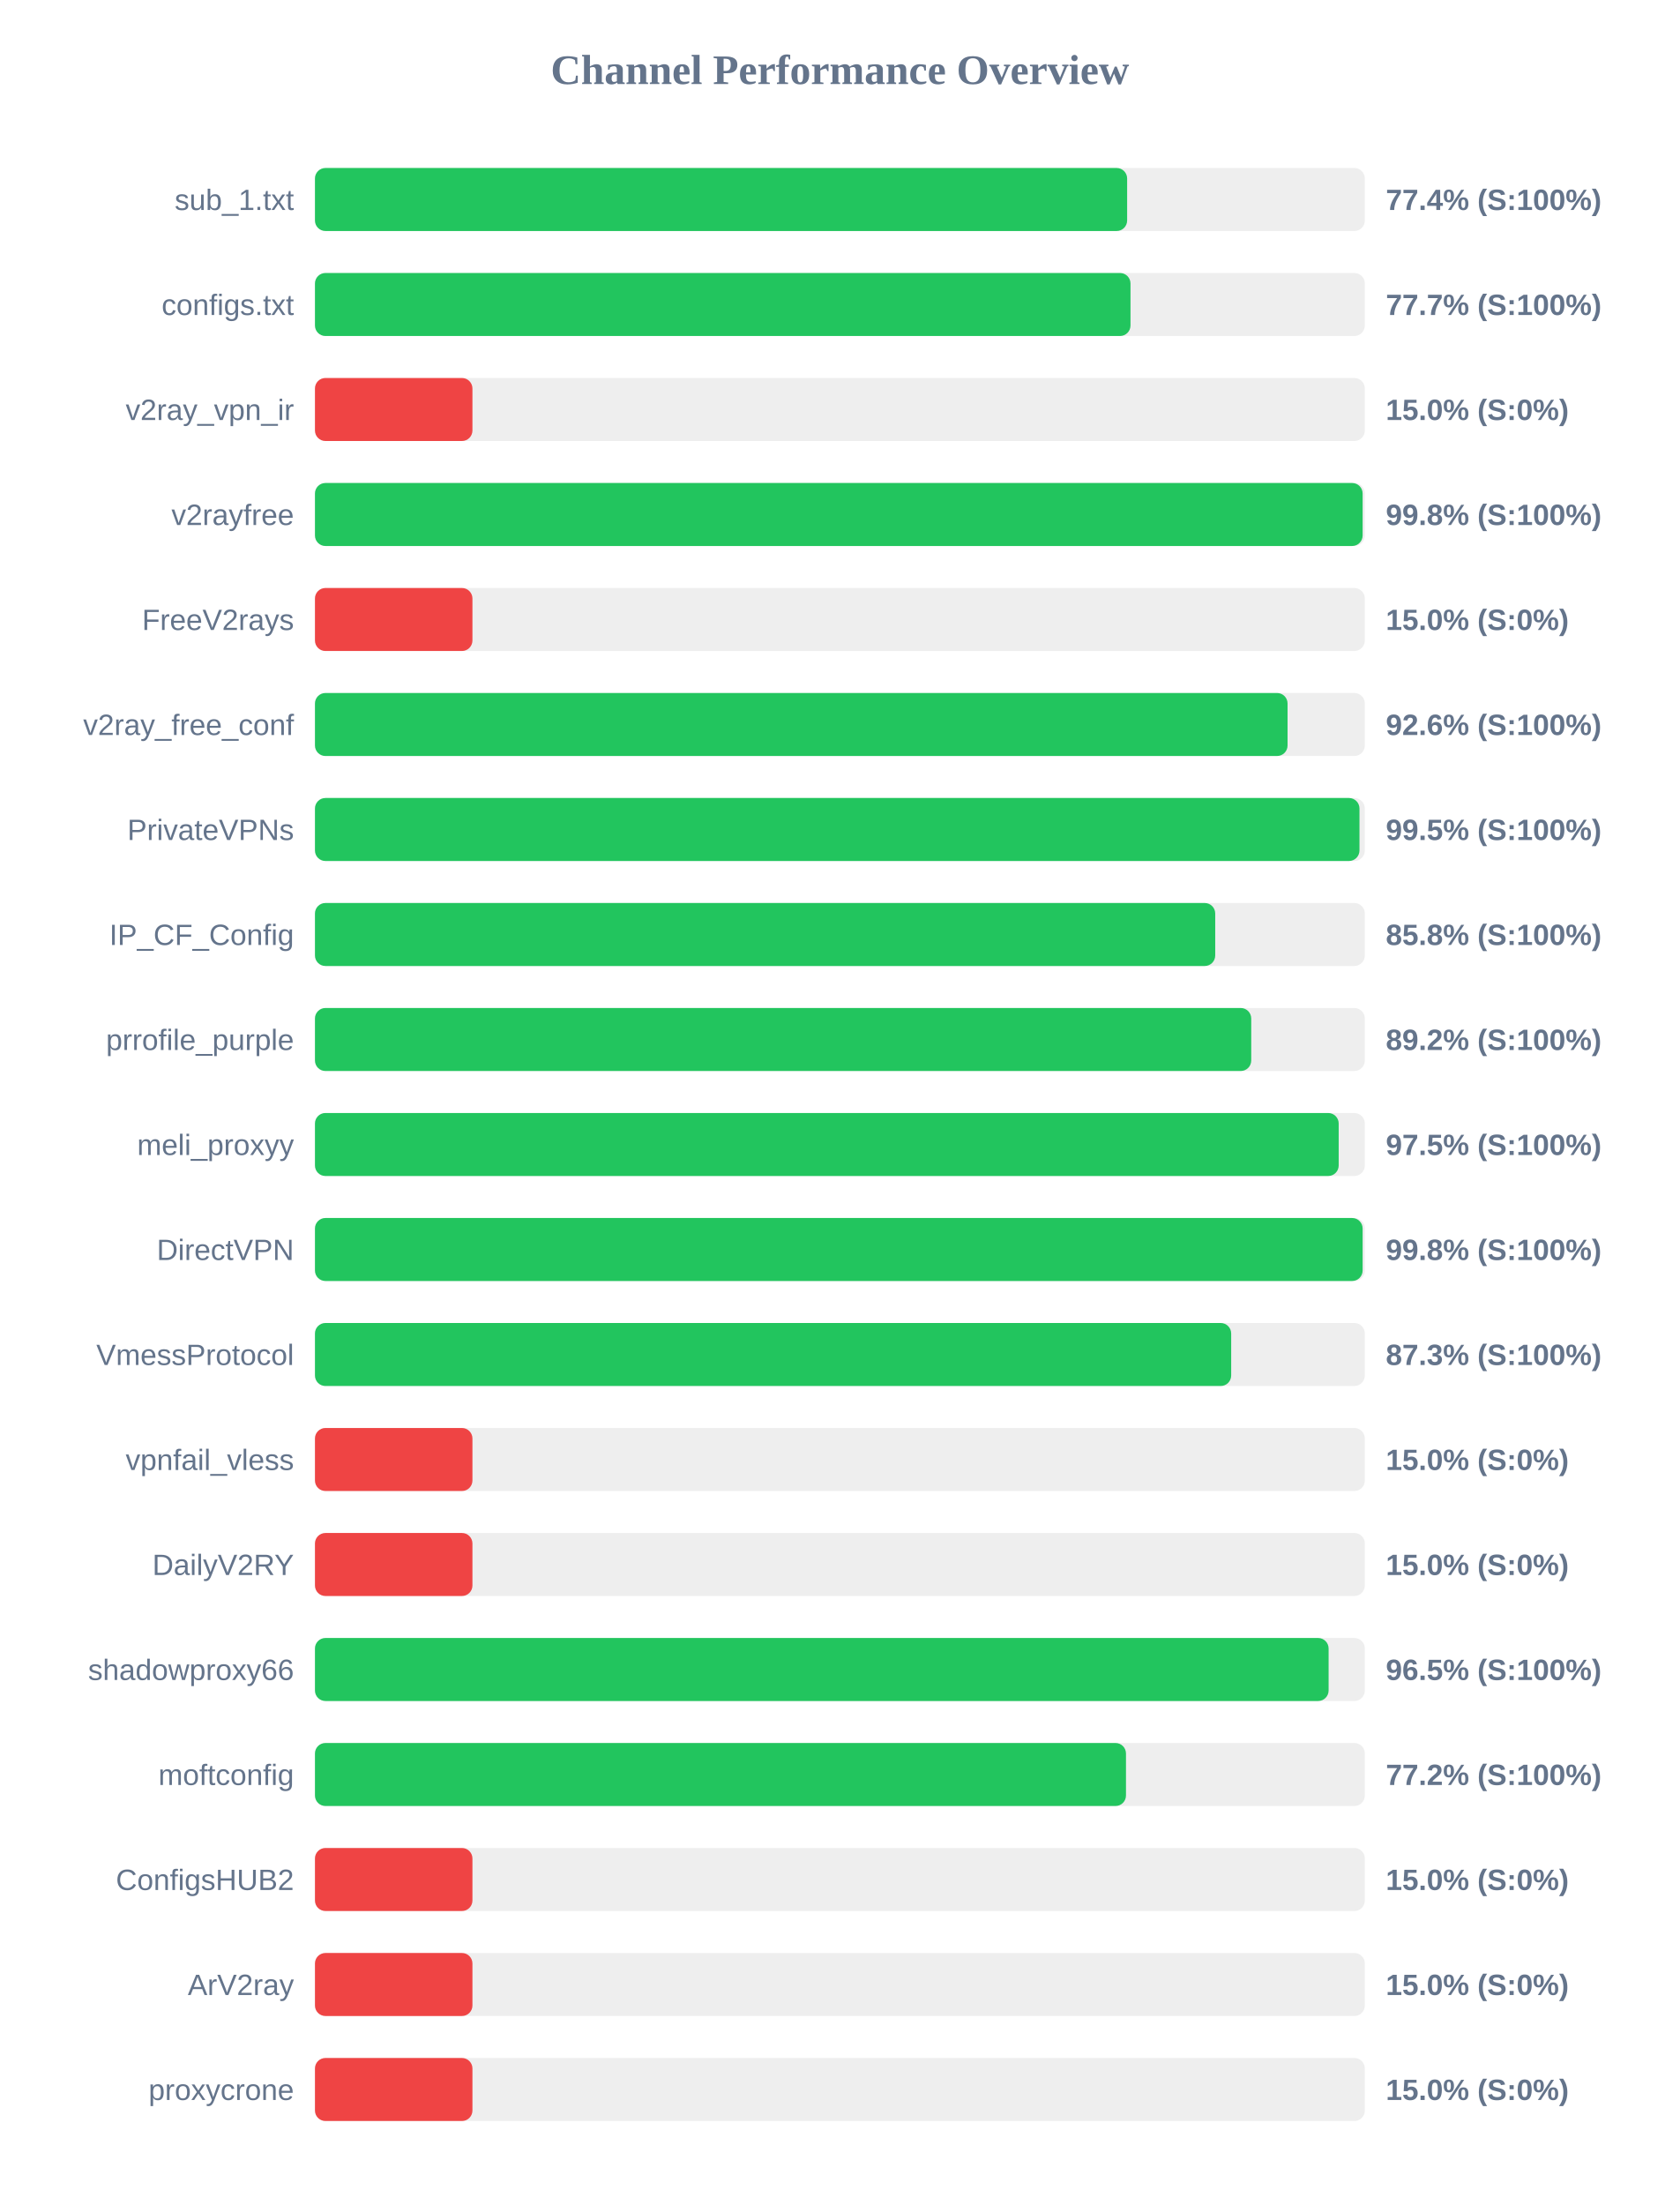
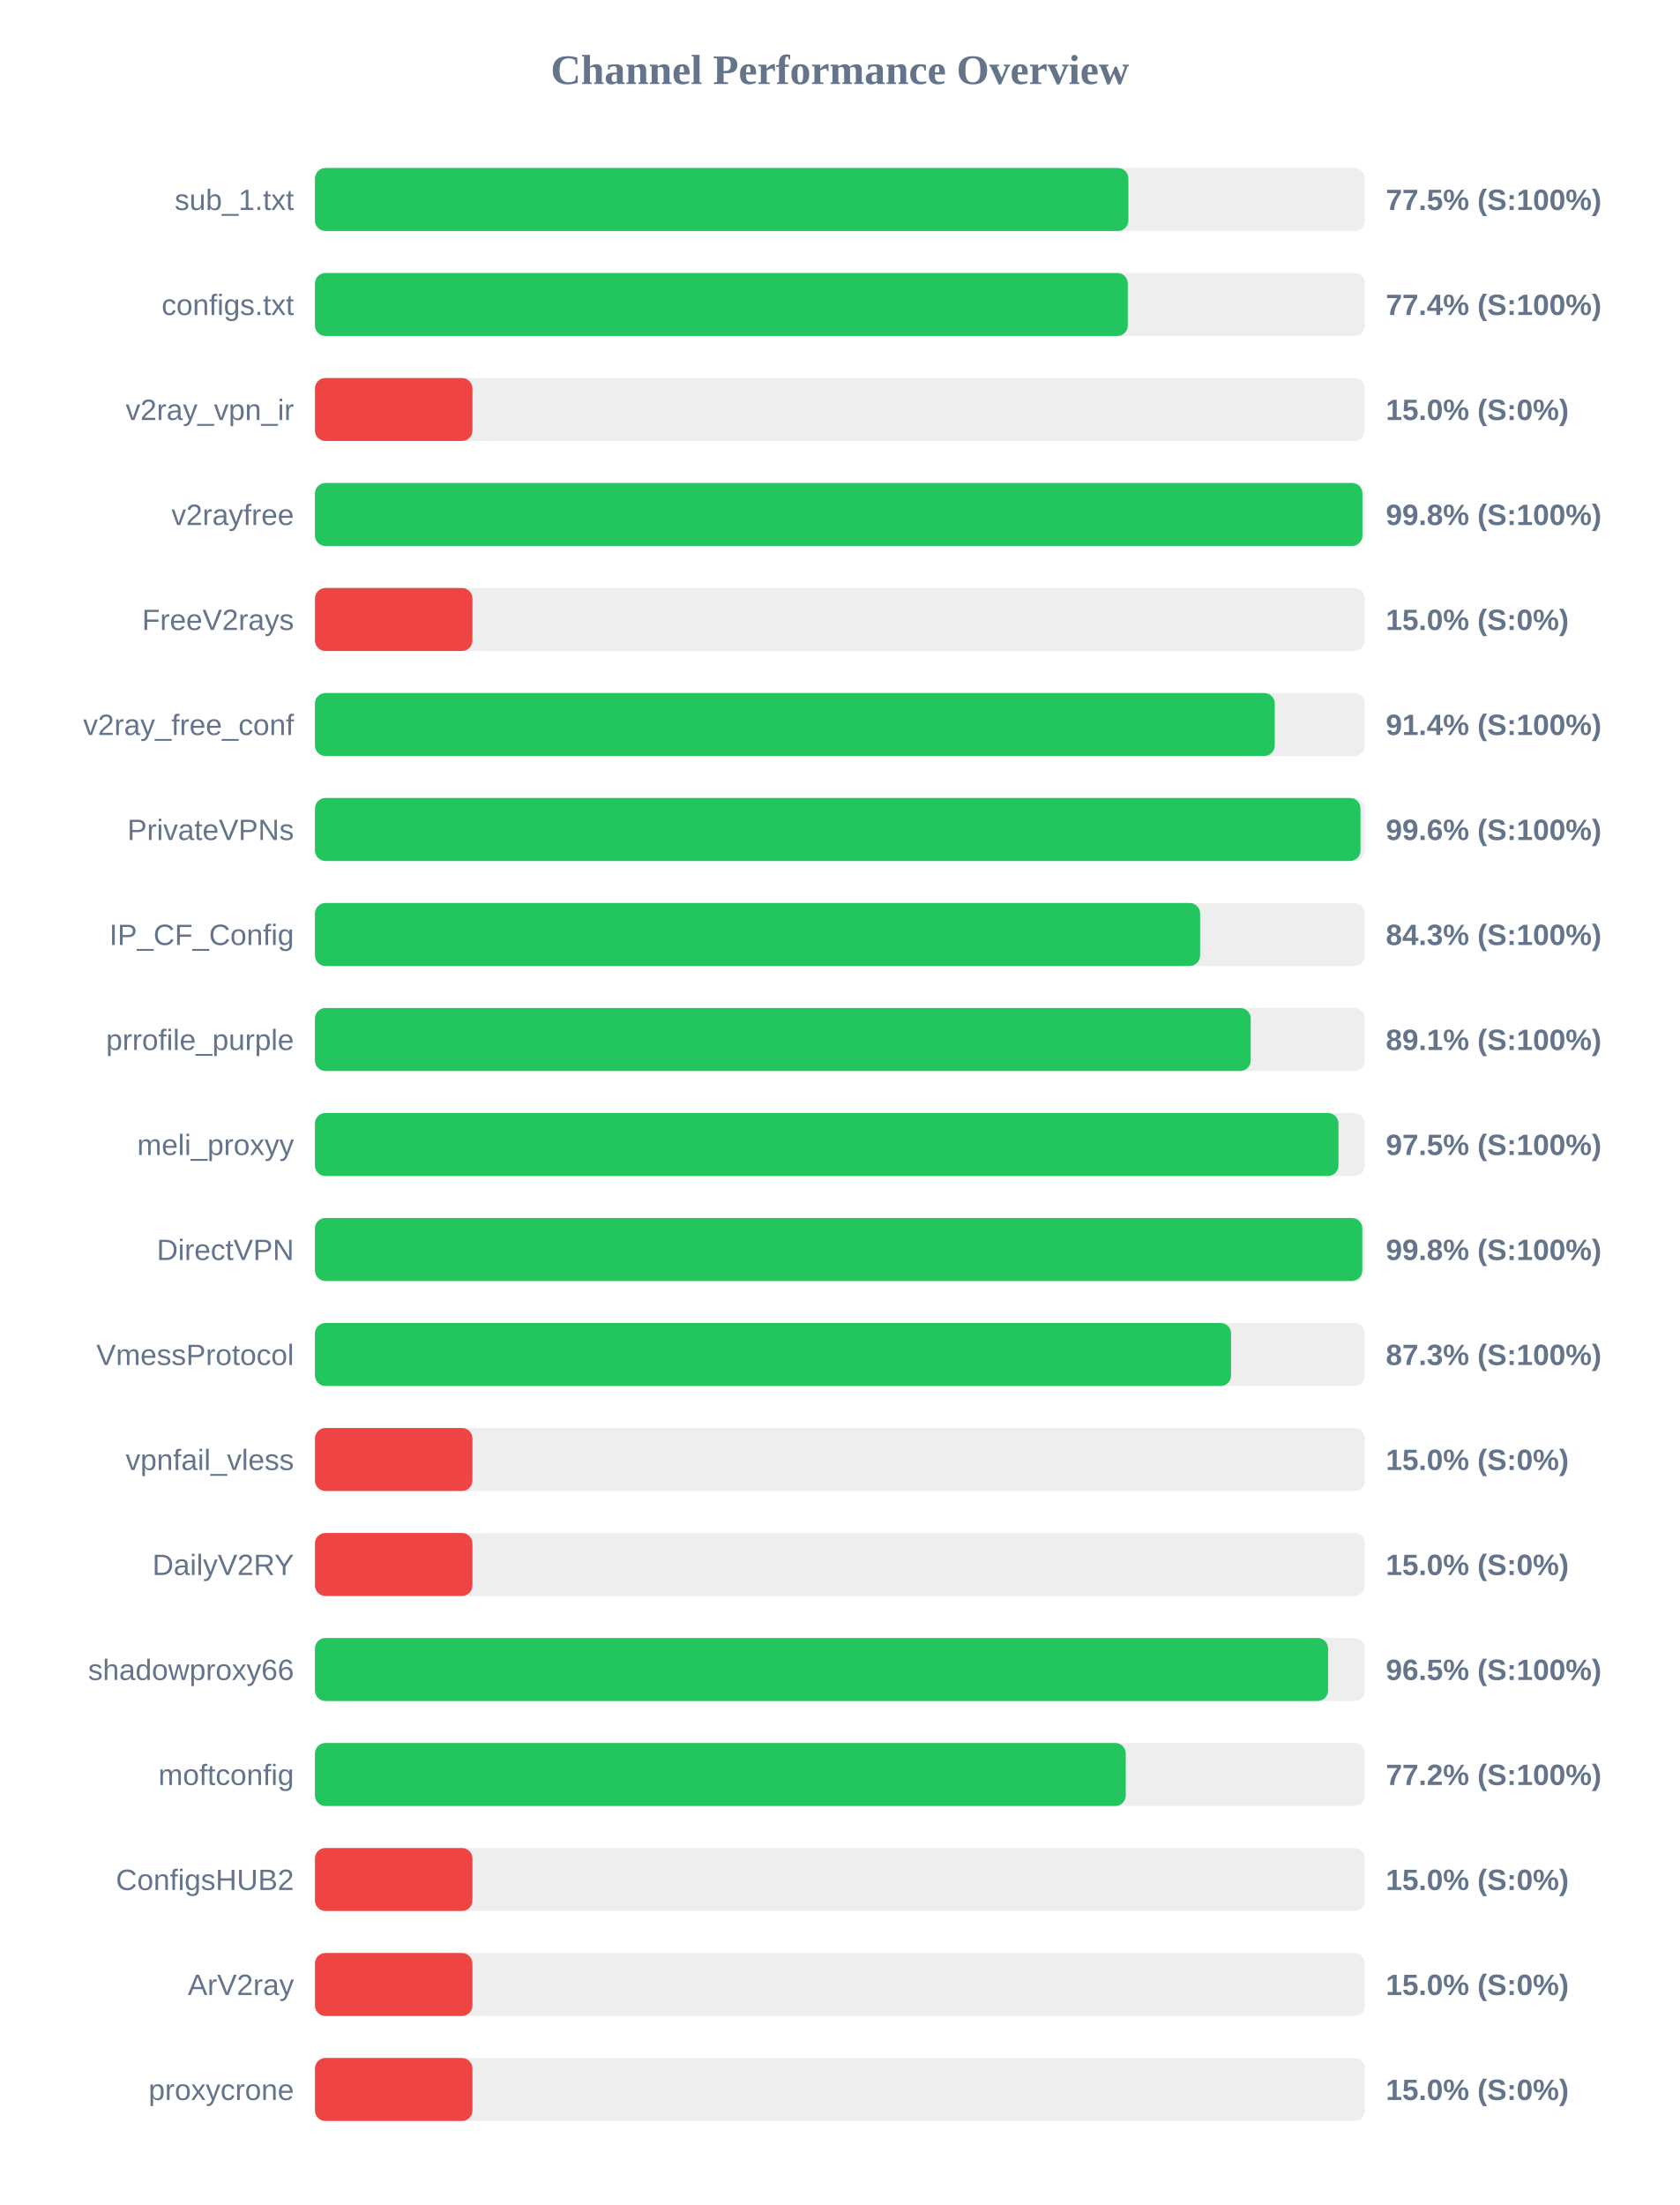
<svg xmlns="http://www.w3.org/2000/svg" width="800" height="1050" version="1.1">
  <style>
        .row { font: 14px Arial; fill: #64748b; }
        .score { font: bold 14px Arial; fill: #64748b; }
    </style>
  <text x="400" y="40" text-anchor="middle" font-size="20px" font-weight="bold" fill="#64748b">Channel Performance Overview</text>
  <rect x="150" y="80" width="500" height="30" fill="#eee" rx="5" />
-   <rect x="150" y="80" width="386.8" height="30" fill="#22c55e" rx="5" />
+   <rect x="150" y="80" width="387.4" height="30" fill="#22c55e" rx="5" />
  <text x="140" y="100" text-anchor="end" class="row">sub_1.txt</text>
-   <text x="660" y="100" text-anchor="start" class="score">77.4% (S:100%)</text>
+   <text x="660" y="100" text-anchor="start" class="score">77.5% (S:100%)</text>
  <rect x="150" y="130" width="500" height="30" fill="#eee" rx="5" />
-   <rect x="150" y="130" width="388.4" height="30" fill="#22c55e" rx="5" />
+   <rect x="150" y="130" width="387.1" height="30" fill="#22c55e" rx="5" />
  <text x="140" y="150" text-anchor="end" class="row">configs.txt</text>
-   <text x="660" y="150" text-anchor="start" class="score">77.7% (S:100%)</text>
+   <text x="660" y="150" text-anchor="start" class="score">77.4% (S:100%)</text>
  <rect x="150" y="180" width="500" height="30" fill="#eee" rx="5" />
  <rect x="150" y="180" width="75.0" height="30" fill="#ef4444" rx="5" />
  <text x="140" y="200" text-anchor="end" class="row">v2ray_vpn_ir</text>
  <text x="660" y="200" text-anchor="start" class="score">15.0% (S:0%)</text>
  <rect x="150" y="230" width="500" height="30" fill="#eee" rx="5" />
-   <rect x="150" y="230" width="498.95" height="30" fill="#22c55e" rx="5" />
+   <rect x="150" y="230" width="498.85" height="30" fill="#22c55e" rx="5" />
  <text x="140" y="250" text-anchor="end" class="row">v2rayfree</text>
  <text x="660" y="250" text-anchor="start" class="score">99.8% (S:100%)</text>
  <rect x="150" y="280" width="500" height="30" fill="#eee" rx="5" />
  <rect x="150" y="280" width="75.0" height="30" fill="#ef4444" rx="5" />
  <text x="140" y="300" text-anchor="end" class="row">FreeV2rays</text>
  <text x="660" y="300" text-anchor="start" class="score">15.0% (S:0%)</text>
  <rect x="150" y="330" width="500" height="30" fill="#eee" rx="5" />
-   <rect x="150" y="330" width="463.2" height="30" fill="#22c55e" rx="5" />
+   <rect x="150" y="330" width="457.1" height="30" fill="#22c55e" rx="5" />
  <text x="140" y="350" text-anchor="end" class="row">v2ray_free_conf</text>
-   <text x="660" y="350" text-anchor="start" class="score">92.6% (S:100%)</text>
+   <text x="660" y="350" text-anchor="start" class="score">91.4% (S:100%)</text>
  <rect x="150" y="380" width="500" height="30" fill="#eee" rx="5" />
-   <rect x="150" y="380" width="497.45" height="30" fill="#22c55e" rx="5" />
+   <rect x="150" y="380" width="497.95" height="30" fill="#22c55e" rx="5" />
  <text x="140" y="400" text-anchor="end" class="row">PrivateVPNs</text>
-   <text x="660" y="400" text-anchor="start" class="score">99.5% (S:100%)</text>
+   <text x="660" y="400" text-anchor="start" class="score">99.6% (S:100%)</text>
  <rect x="150" y="430" width="500" height="30" fill="#eee" rx="5" />
-   <rect x="150" y="430" width="428.75" height="30" fill="#22c55e" rx="5" />
+   <rect x="150" y="430" width="421.55" height="30" fill="#22c55e" rx="5" />
  <text x="140" y="450" text-anchor="end" class="row">IP_CF_Config</text>
-   <text x="660" y="450" text-anchor="start" class="score">85.8% (S:100%)</text>
+   <text x="660" y="450" text-anchor="start" class="score">84.3% (S:100%)</text>
  <rect x="150" y="480" width="500" height="30" fill="#eee" rx="5" />
-   <rect x="150" y="480" width="445.9" height="30" fill="#22c55e" rx="5" />
+   <rect x="150" y="480" width="445.65" height="30" fill="#22c55e" rx="5" />
  <text x="140" y="500" text-anchor="end" class="row">prrofile_purple</text>
-   <text x="660" y="500" text-anchor="start" class="score">89.2% (S:100%)</text>
+   <text x="660" y="500" text-anchor="start" class="score">89.1% (S:100%)</text>
  <rect x="150" y="530" width="500" height="30" fill="#eee" rx="5" />
-   <rect x="150" y="530" width="487.55" height="30" fill="#22c55e" rx="5" />
+   <rect x="150" y="530" width="487.45" height="30" fill="#22c55e" rx="5" />
  <text x="140" y="550" text-anchor="end" class="row">meli_proxyy</text>
  <text x="660" y="550" text-anchor="start" class="score">97.5% (S:100%)</text>
  <rect x="150" y="580" width="500" height="30" fill="#eee" rx="5" />
-   <rect x="150" y="580" width="498.95" height="30" fill="#22c55e" rx="5" />
+   <rect x="150" y="580" width="498.8" height="30" fill="#22c55e" rx="5" />
  <text x="140" y="600" text-anchor="end" class="row">DirectVPN</text>
  <text x="660" y="600" text-anchor="start" class="score">99.8% (S:100%)</text>
  <rect x="150" y="630" width="500" height="30" fill="#eee" rx="5" />
-   <rect x="150" y="630" width="436.35" height="30" fill="#22c55e" rx="5" />
+   <rect x="150" y="630" width="436.3" height="30" fill="#22c55e" rx="5" />
  <text x="140" y="650" text-anchor="end" class="row">VmessProtocol</text>
  <text x="660" y="650" text-anchor="start" class="score">87.3% (S:100%)</text>
  <rect x="150" y="680" width="500" height="30" fill="#eee" rx="5" />
  <rect x="150" y="680" width="75.0" height="30" fill="#ef4444" rx="5" />
  <text x="140" y="700" text-anchor="end" class="row">vpnfail_vless</text>
  <text x="660" y="700" text-anchor="start" class="score">15.0% (S:0%)</text>
  <rect x="150" y="730" width="500" height="30" fill="#eee" rx="5" />
  <rect x="150" y="730" width="75.0" height="30" fill="#ef4444" rx="5" />
  <text x="140" y="750" text-anchor="end" class="row">DailyV2RY</text>
  <text x="660" y="750" text-anchor="start" class="score">15.0% (S:0%)</text>
  <rect x="150" y="780" width="500" height="30" fill="#eee" rx="5" />
-   <rect x="150" y="780" width="482.75" height="30" fill="#22c55e" rx="5" />
+   <rect x="150" y="780" width="482.5" height="30" fill="#22c55e" rx="5" />
  <text x="140" y="800" text-anchor="end" class="row">shadowproxy66</text>
  <text x="660" y="800" text-anchor="start" class="score">96.5% (S:100%)</text>
  <rect x="150" y="830" width="500" height="30" fill="#eee" rx="5" />
-   <rect x="150" y="830" width="386.25" height="30" fill="#22c55e" rx="5" />
+   <rect x="150" y="830" width="386.15" height="30" fill="#22c55e" rx="5" />
  <text x="140" y="850" text-anchor="end" class="row">moftconfig</text>
  <text x="660" y="850" text-anchor="start" class="score">77.2% (S:100%)</text>
  <rect x="150" y="880" width="500" height="30" fill="#eee" rx="5" />
  <rect x="150" y="880" width="75.0" height="30" fill="#ef4444" rx="5" />
  <text x="140" y="900" text-anchor="end" class="row">ConfigsHUB2</text>
  <text x="660" y="900" text-anchor="start" class="score">15.0% (S:0%)</text>
  <rect x="150" y="930" width="500" height="30" fill="#eee" rx="5" />
  <rect x="150" y="930" width="75.0" height="30" fill="#ef4444" rx="5" />
  <text x="140" y="950" text-anchor="end" class="row">ArV2ray</text>
  <text x="660" y="950" text-anchor="start" class="score">15.0% (S:0%)</text>
  <rect x="150" y="980" width="500" height="30" fill="#eee" rx="5" />
  <rect x="150" y="980" width="75.0" height="30" fill="#ef4444" rx="5" />
  <text x="140" y="1000" text-anchor="end" class="row">proxycrone</text>
  <text x="660" y="1000" text-anchor="start" class="score">15.0% (S:0%)</text>
</svg>
